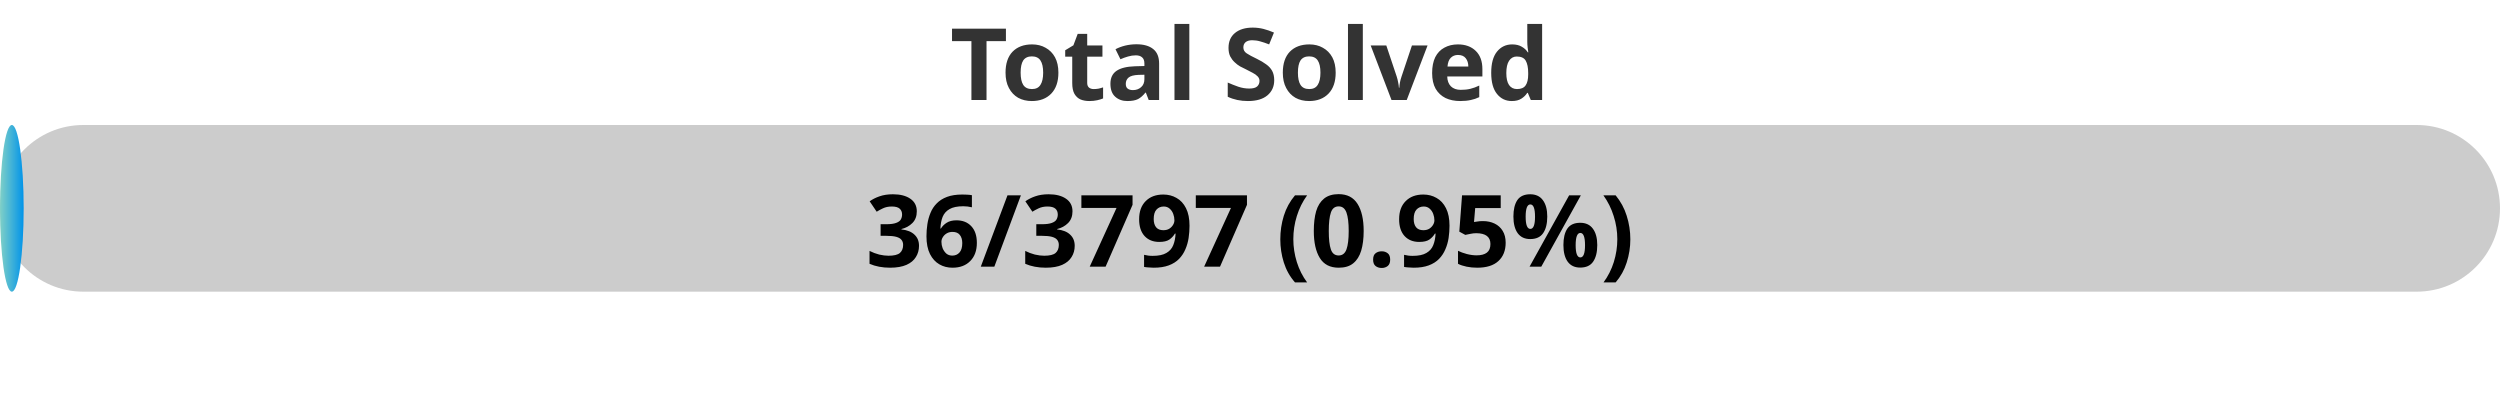
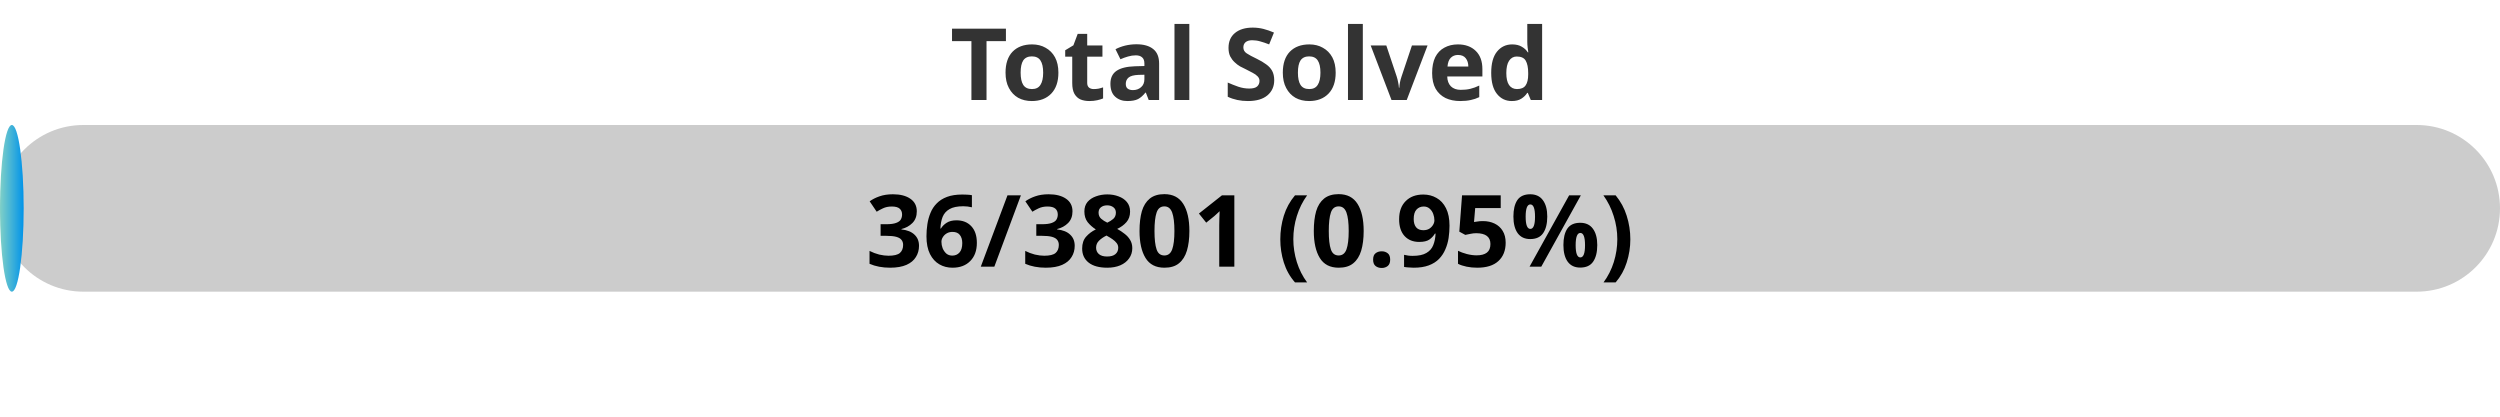
<svg xmlns="http://www.w3.org/2000/svg" width="300" height="50">
  <defs>
    <linearGradient id="gradient" x1="0%" y1="0%" x2="100%" y2="0%">
      <stop offset="0%" stop-color="#80D0C7" />
      <stop offset="100%" stop-color="#0093E9" />
    </linearGradient>
    <style>
            .progress-bar {
                fill: url(#gradient);
            }
            text {
                font-weight: bold;
                font-family: Verdana, Geneva, sans-serif;
            }
        </style>
  </defs>
  <rect x="0" y="15" width="300" height="20" rx="10" fill="#ccc" />
  <rect x="0" y="15" width="2.84" height="20" rx="10" class="progress-bar" />
  <text x="150" y="12" text-anchor="middle" font-size="12" fill="#333">Total Solved</text>
-   <text x="150" y="32" text-anchor="middle" font-size="12" fill="#000">36/3797 (0.95%)</text>
+   <text x="150" y="32" text-anchor="middle" font-size="12" fill="#000">36/3801 (0.95%)</text>
</svg>
